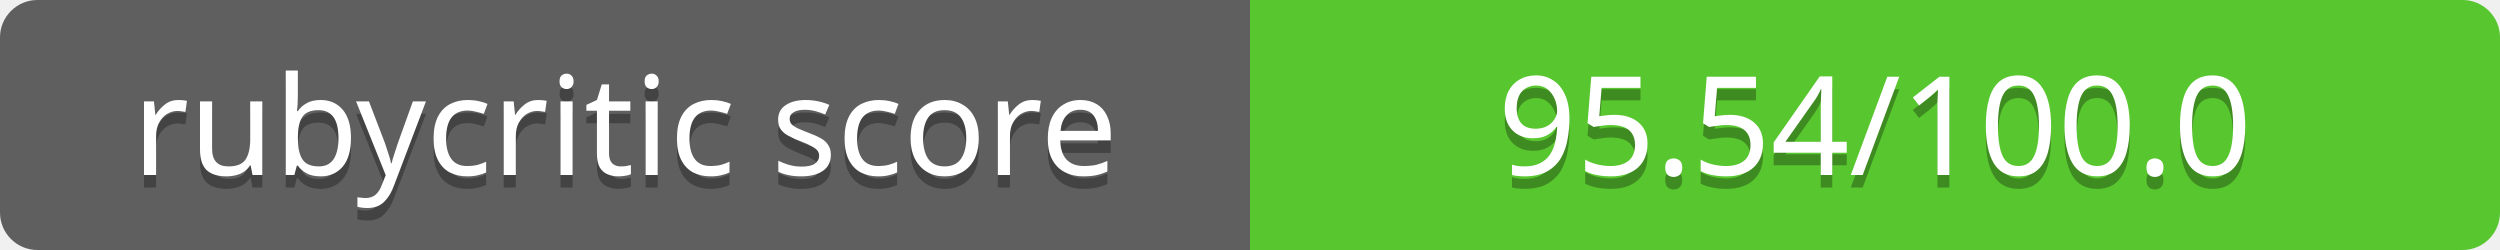
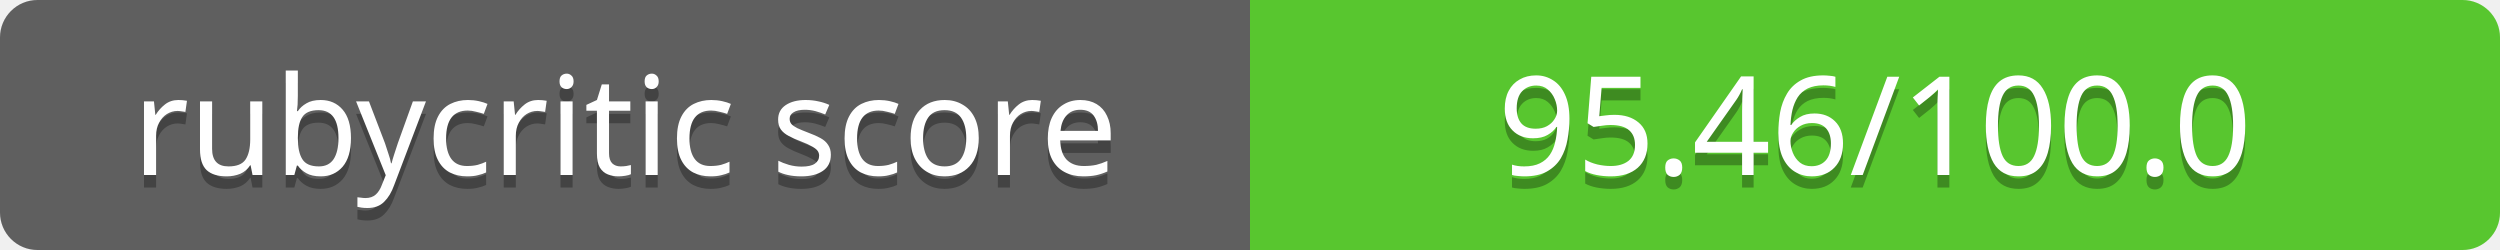
<svg xmlns="http://www.w3.org/2000/svg" contentScriptType="text/ecmascript" contentStyleType="text/css" preserveAspectRatio="xMidYMid meet" version="1.0" height="20" width="200">
  <linearGradient id="smooth" x2="0" y2="200">
    <stop offset="0" stop-color="#bbb" stop-opacity=".1" />
    <stop offset="1" stop-opacity=".1" />
  </linearGradient>
  <clipPath id="round">
    <rect height="20" width="200" rx="3" fill="#fff" />
  </clipPath>
  <g clip-path="url(#round)">
    <rect height="20" width="100" fill="#555" />
    <rect x="100" height="20" width="100" fill="#4dc71f" />
    <rect height="20" width="200" fill="url(#smooth)" />
  </g>
  <g fill="#fff" text-anchor="middle" font-family="Verdana,sans-serif" font-size="11">
    <text x="50" y="15" fill="#010101" fill-opacity="0.3">
rubycritic score
</text>
    <text x="50" y="14">
rubycritic score
</text>
  </g>
  <g fill="#fff" text-anchor="middle" font-family="Verdana,sans-serif" font-size="11">
    <text x="150" y="15" fill="#010101" fill-opacity="0.3">
- 95.54/100.0
+ 95.46/100.0
</text>
    <text x="150" y="14">
- 95.54/100.0
+ 95.46/100.0
</text>
  </g>
</svg>
